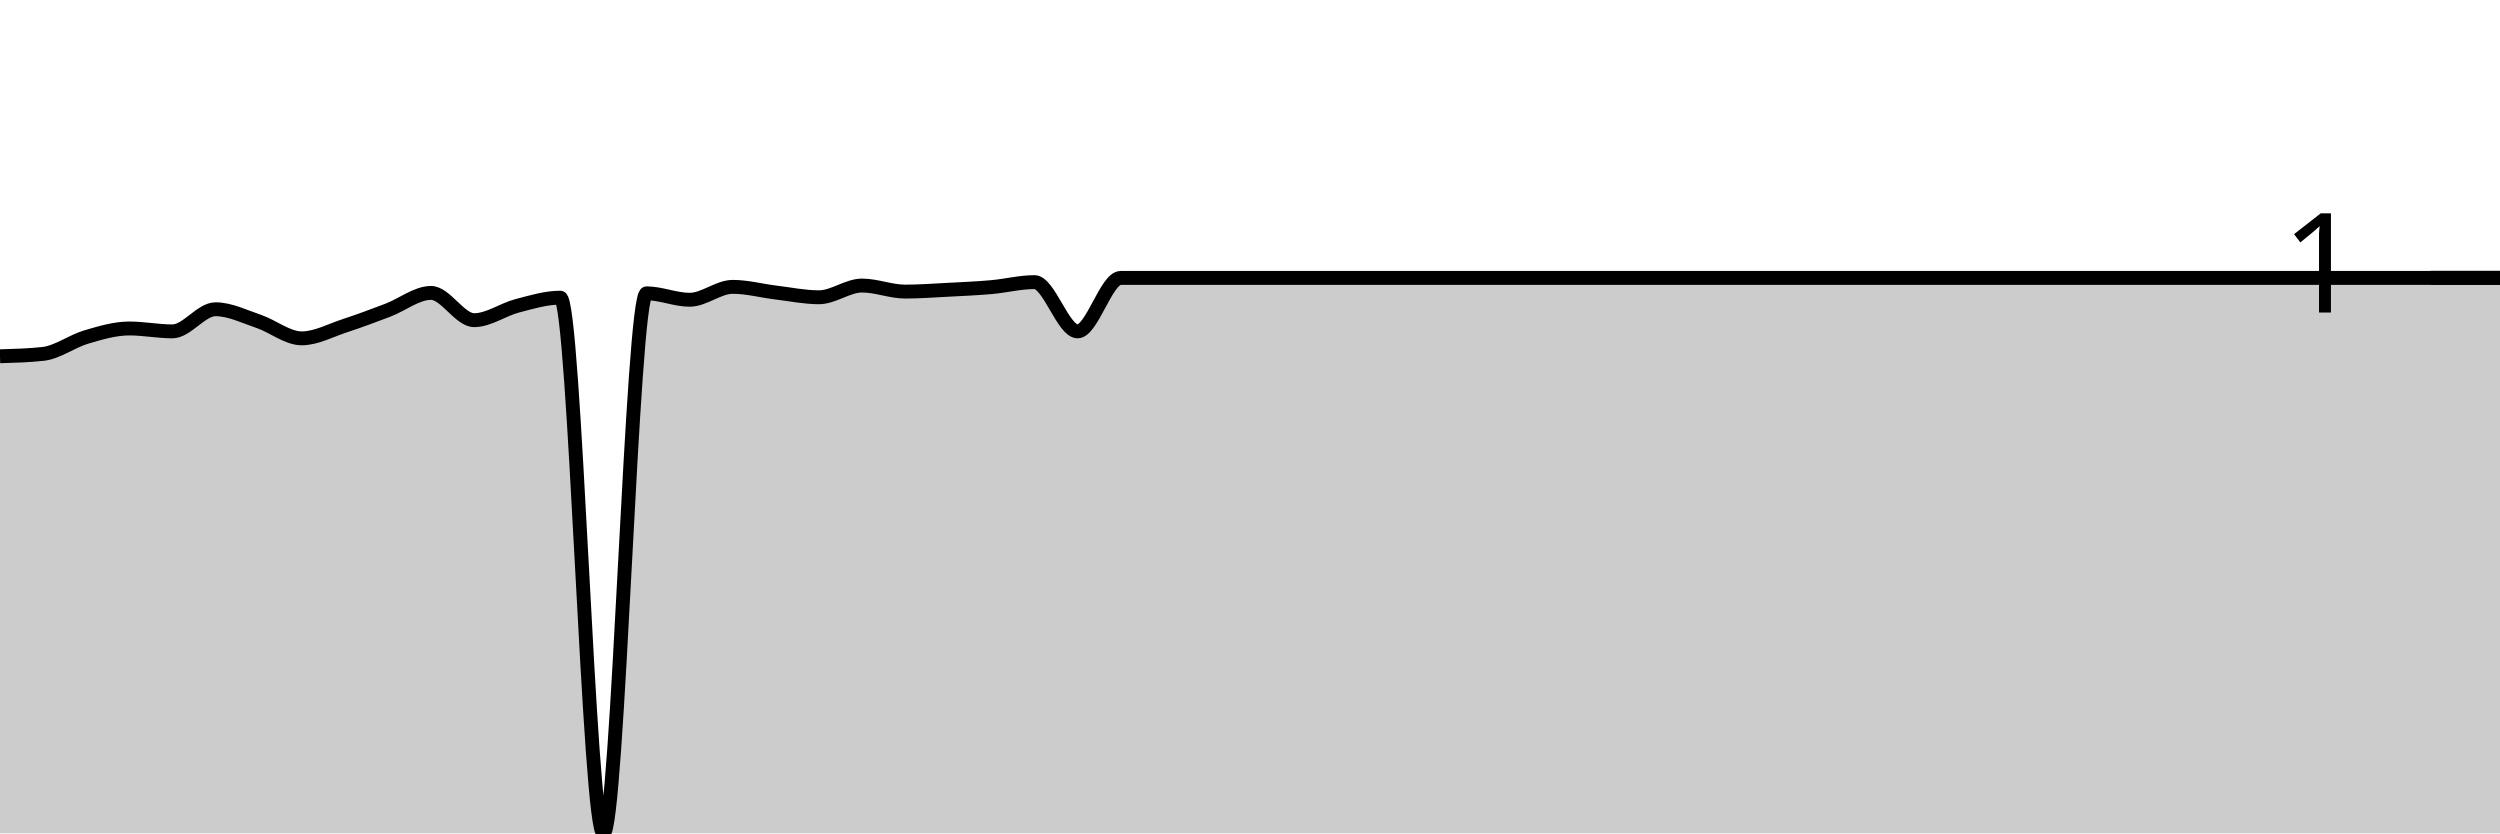
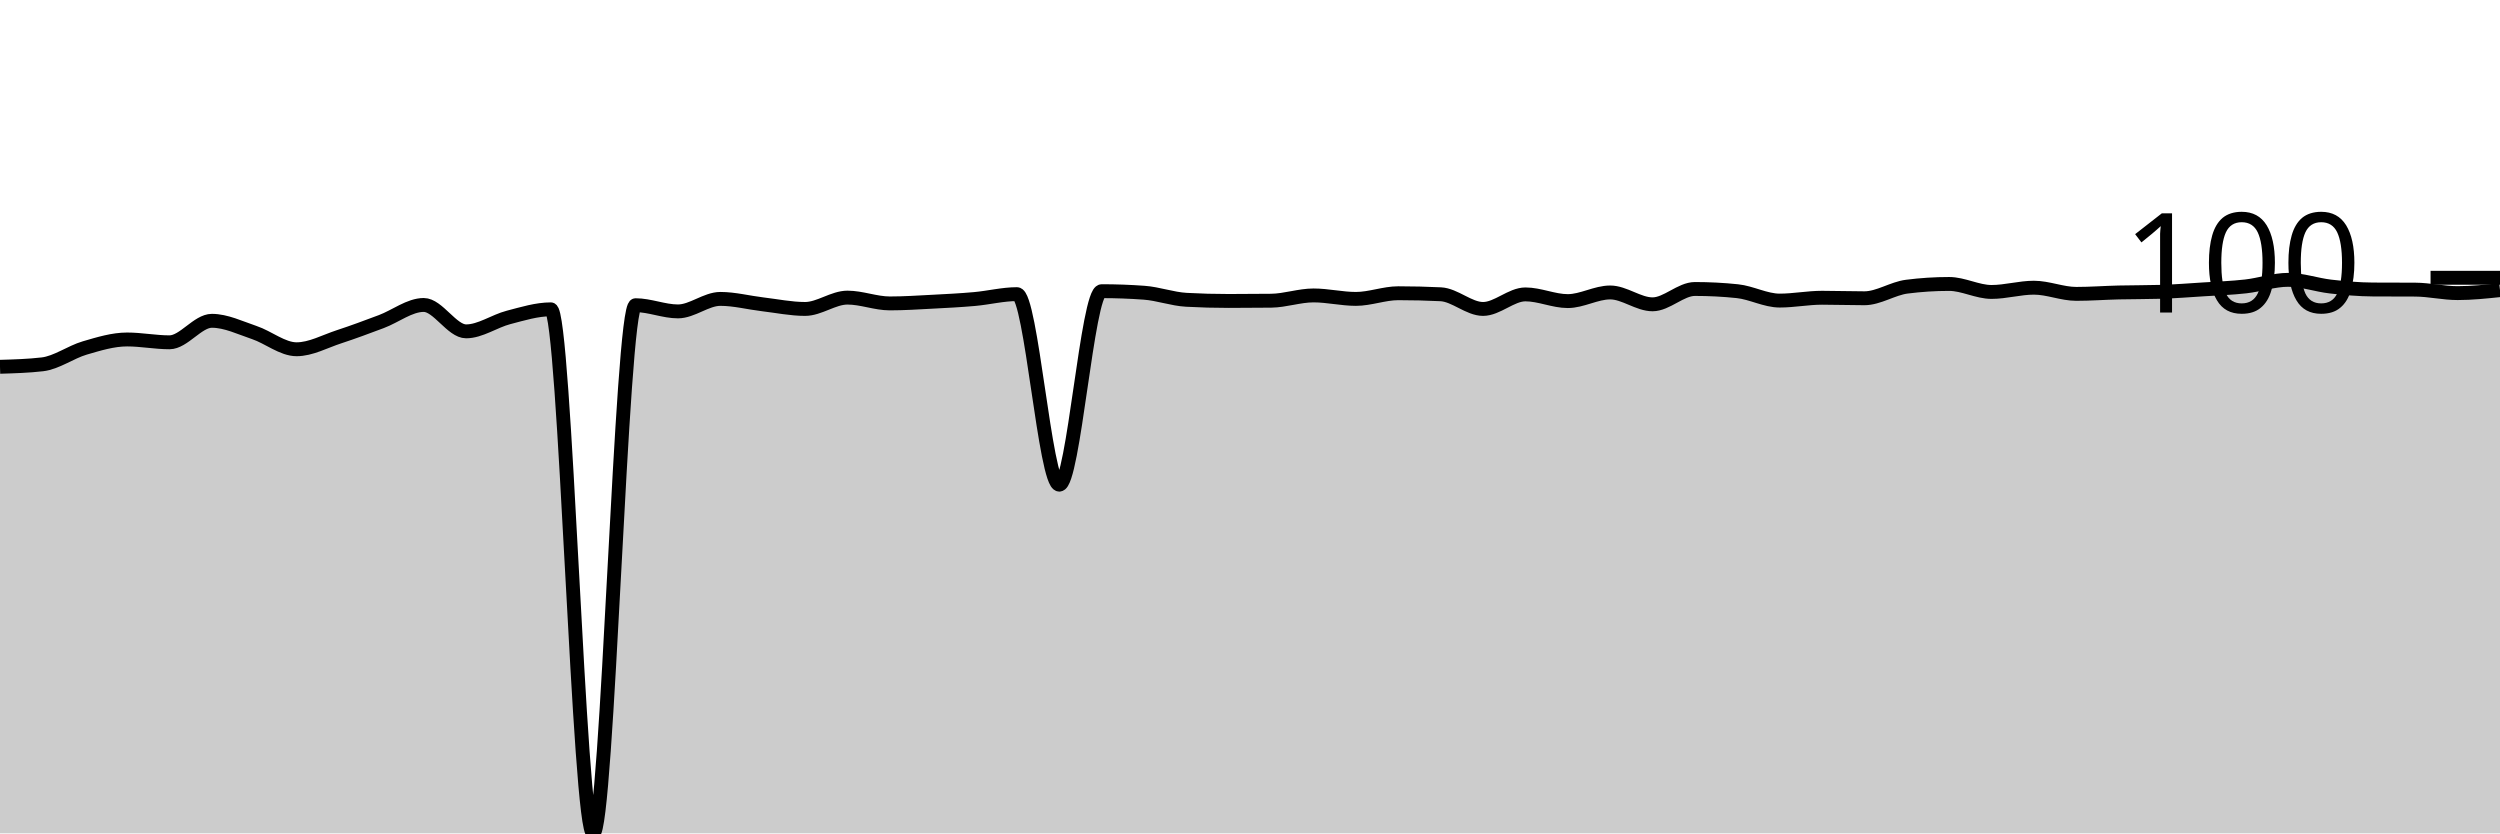
<svg xmlns="http://www.w3.org/2000/svg" viewBox="0 0 180 60">
  <g transform="translate(0,20)">
-     <path class="area" fill="rgba(0, 0, 0, 0.2)" d="M0,5.651C1.034,5.622,2.069,5.594,3.103,5.48C4.138,5.366,5.172,4.571,6.207,4.266C7.241,3.961,8.276,3.65,9.31,3.65C10.345,3.65,11.379,3.859,12.414,3.859C13.448,3.859,14.483,2.266,15.517,2.266C16.552,2.266,17.586,2.789,18.621,3.138C19.655,3.487,20.69,4.361,21.724,4.361C22.759,4.361,23.793,3.789,24.828,3.451C25.862,3.113,26.897,2.726,27.931,2.332C28.966,1.939,30,1.09,31.034,1.09C32.069,1.09,33.103,3.053,34.138,3.053C35.172,3.053,36.207,2.29,37.241,2.019C38.276,1.749,39.31,1.432,40.345,1.432C41.379,1.432,42.414,40,43.448,40C44.483,40,45.517,1.119,46.552,1.119C47.586,1.119,48.621,1.583,49.655,1.583C50.69,1.583,51.724,0.654,52.759,0.654C53.793,0.654,54.828,0.937,55.862,1.062C56.897,1.187,57.931,1.403,58.966,1.403C60,1.403,61.034,0.559,62.069,0.559C63.103,0.559,64.138,0.995,65.172,0.995C66.207,0.995,67.241,0.916,68.276,0.863C69.31,0.809,70.345,0.765,71.379,0.673C72.414,0.581,73.448,0.313,74.483,0.313C75.517,0.313,76.552,3.859,77.586,3.859C78.621,3.859,79.655,0.009,80.69,0.009C81.724,0.009,82.759,0.009,83.793,0.009C84.828,0.009,85.862,0.009,86.897,0.009C87.931,0.009,88.966,0.009,90,0.009C91.034,0.009,92.069,0.009,93.103,0.009C94.138,0.009,95.172,0.009,96.207,0.009C97.241,0.009,98.276,0.009,99.31,0.009C100.345,0.009,101.379,0.009,102.414,0.009C103.448,0.009,104.483,0.009,105.517,0.009C106.552,0.009,107.586,0.009,108.621,0.009C109.655,0.009,110.69,0.009,111.724,0.009C112.759,0.009,113.793,0.009,114.828,0.009C115.862,0.009,116.897,0.009,117.931,0.009C118.966,0.009,120,0.009,121.034,0.009C122.069,0.009,123.103,0.009,124.138,0.009C125.172,0.009,126.207,0.009,127.241,0.009C128.276,0.009,129.31,0.009,130.345,0.009C131.379,0.009,132.414,0.009,133.448,0.009C134.483,0.009,135.517,0.009,136.552,0.009C137.586,0.009,138.621,0.009,139.655,0.009C140.69,0.009,141.724,0.009,142.759,0.009C143.793,0.009,144.828,0.009,145.862,0.009C146.897,0.009,147.931,0.009,148.966,0.009C150,0.009,151.034,0.009,152.069,0.009C153.103,0.009,154.138,0.009,155.172,0.009C156.207,0.009,157.241,0.009,158.276,0.009C159.31,0.009,160.345,0.009,161.379,0.009C162.414,0.009,163.448,0.009,164.483,0.009C165.517,0.009,166.552,0.009,167.586,0.009C168.621,0.009,169.655,0.009,170.69,0.009C171.724,0.009,172.759,0.009,173.793,0.009C174.828,0.009,175.862,0.009,176.897,0.009C177.931,0.009,178.966,0.009,180,0.009L180,40C178.966,40,177.931,40,176.897,40C175.862,40,174.828,40,173.793,40C172.759,40,171.724,40,170.69,40C169.655,40,168.621,40,167.586,40C166.552,40,165.517,40,164.483,40C163.448,40,162.414,40,161.379,40C160.345,40,159.31,40,158.276,40C157.241,40,156.207,40,155.172,40C154.138,40,153.103,40,152.069,40C151.034,40,150,40,148.966,40C147.931,40,146.897,40,145.862,40C144.828,40,143.793,40,142.759,40C141.724,40,140.69,40,139.655,40C138.621,40,137.586,40,136.552,40C135.517,40,134.483,40,133.448,40C132.414,40,131.379,40,130.345,40C129.31,40,128.276,40,127.241,40C126.207,40,125.172,40,124.138,40C123.103,40,122.069,40,121.034,40C120,40,118.966,40,117.931,40C116.897,40,115.862,40,114.828,40C113.793,40,112.759,40,111.724,40C110.69,40,109.655,40,108.621,40C107.586,40,106.552,40,105.517,40C104.483,40,103.448,40,102.414,40C101.379,40,100.345,40,99.31,40C98.276,40,97.241,40,96.207,40C95.172,40,94.138,40,93.103,40C92.069,40,91.034,40,90,40C88.966,40,87.931,40,86.897,40C85.862,40,84.828,40,83.793,40C82.759,40,81.724,40,80.69,40C79.655,40,78.621,40,77.586,40C76.552,40,75.517,40,74.483,40C73.448,40,72.414,40,71.379,40C70.345,40,69.31,40,68.276,40C67.241,40,66.207,40,65.172,40C64.138,40,63.103,40,62.069,40C61.034,40,60,40,58.966,40C57.931,40,56.897,40,55.862,40C54.828,40,53.793,40,52.759,40C51.724,40,50.69,40,49.655,40C48.621,40,47.586,40,46.552,40C45.517,40,44.483,40,43.448,40C42.414,40,41.379,40,40.345,40C39.31,40,38.276,40,37.241,40C36.207,40,35.172,40,34.138,40C33.103,40,32.069,40,31.034,40C30,40,28.966,40,27.931,40C26.897,40,25.862,40,24.828,40C23.793,40,22.759,40,21.724,40C20.69,40,19.655,40,18.621,40C17.586,40,16.552,40,15.517,40C14.483,40,13.448,40,12.414,40C11.379,40,10.345,40,9.31,40C8.276,40,7.241,40,6.207,40C5.172,40,4.138,40,3.103,40C2.069,40,1.034,40,0,40Z" />
-     <path class="line" stroke="black" fill="none" d="M0,5.651C1.034,5.622,2.069,5.594,3.103,5.48C4.138,5.366,5.172,4.571,6.207,4.266C7.241,3.961,8.276,3.65,9.31,3.65C10.345,3.65,11.379,3.859,12.414,3.859C13.448,3.859,14.483,2.266,15.517,2.266C16.552,2.266,17.586,2.789,18.621,3.138C19.655,3.487,20.69,4.361,21.724,4.361C22.759,4.361,23.793,3.789,24.828,3.451C25.862,3.113,26.897,2.726,27.931,2.332C28.966,1.939,30,1.09,31.034,1.09C32.069,1.09,33.103,3.053,34.138,3.053C35.172,3.053,36.207,2.29,37.241,2.019C38.276,1.749,39.31,1.432,40.345,1.432C41.379,1.432,42.414,40,43.448,40C44.483,40,45.517,1.119,46.552,1.119C47.586,1.119,48.621,1.583,49.655,1.583C50.69,1.583,51.724,0.654,52.759,0.654C53.793,0.654,54.828,0.937,55.862,1.062C56.897,1.187,57.931,1.403,58.966,1.403C60,1.403,61.034,0.559,62.069,0.559C63.103,0.559,64.138,0.995,65.172,0.995C66.207,0.995,67.241,0.916,68.276,0.863C69.31,0.809,70.345,0.765,71.379,0.673C72.414,0.581,73.448,0.313,74.483,0.313C75.517,0.313,76.552,3.859,77.586,3.859C78.621,3.859,79.655,0.009,80.69,0.009C81.724,0.009,82.759,0.009,83.793,0.009C84.828,0.009,85.862,0.009,86.897,0.009C87.931,0.009,88.966,0.009,90,0.009C91.034,0.009,92.069,0.009,93.103,0.009C94.138,0.009,95.172,0.009,96.207,0.009C97.241,0.009,98.276,0.009,99.31,0.009C100.345,0.009,101.379,0.009,102.414,0.009C103.448,0.009,104.483,0.009,105.517,0.009C106.552,0.009,107.586,0.009,108.621,0.009C109.655,0.009,110.69,0.009,111.724,0.009C112.759,0.009,113.793,0.009,114.828,0.009C115.862,0.009,116.897,0.009,117.931,0.009C118.966,0.009,120,0.009,121.034,0.009C122.069,0.009,123.103,0.009,124.138,0.009C125.172,0.009,126.207,0.009,127.241,0.009C128.276,0.009,129.31,0.009,130.345,0.009C131.379,0.009,132.414,0.009,133.448,0.009C134.483,0.009,135.517,0.009,136.552,0.009C137.586,0.009,138.621,0.009,139.655,0.009C140.69,0.009,141.724,0.009,142.759,0.009C143.793,0.009,144.828,0.009,145.862,0.009C146.897,0.009,147.931,0.009,148.966,0.009C150,0.009,151.034,0.009,152.069,0.009C153.103,0.009,154.138,0.009,155.172,0.009C156.207,0.009,157.241,0.009,158.276,0.009C159.31,0.009,160.345,0.009,161.379,0.009C162.414,0.009,163.448,0.009,164.483,0.009C165.517,0.009,166.552,0.009,167.586,0.009C168.621,0.009,169.655,0.009,170.69,0.009C171.724,0.009,172.759,0.009,173.793,0.009C174.828,0.009,175.862,0.009,176.897,0.009C177.931,0.009,178.966,0.009,180,0.009" />
+     <path class="area" fill="rgba(0, 0, 0, 0.2)" d="M0,6.409C1.017,6.379,2.034,6.35,3.051,6.232C4.068,6.115,5.085,5.353,6.102,5.054C7.119,4.756,8.136,4.442,9.153,4.442C10.169,4.442,11.186,4.646,12.203,4.646C13.22,4.646,14.237,3.098,15.254,3.098C16.271,3.098,17.288,3.6,18.305,3.942C19.322,4.283,20.339,5.147,21.356,5.147C22.373,5.147,23.39,4.58,24.407,4.248C25.424,3.915,26.441,3.535,27.458,3.153C28.475,2.771,29.492,1.957,30.508,1.957C31.525,1.957,32.542,3.858,33.559,3.858C34.576,3.858,35.593,3.121,36.61,2.856C37.627,2.592,38.644,2.272,39.661,2.272C40.678,2.272,41.695,40,42.712,40C43.729,40,44.746,1.975,45.763,1.975C46.78,1.975,47.797,2.421,48.814,2.421C49.831,2.421,50.847,1.521,51.864,1.521C52.881,1.521,53.898,1.79,54.915,1.911C55.932,2.031,56.949,2.244,57.966,2.244C58.983,2.244,60,1.428,61.017,1.428C62.034,1.428,63.051,1.846,64.068,1.846C65.085,1.846,66.102,1.778,67.119,1.725C68.136,1.672,69.153,1.621,70.169,1.53C71.186,1.439,72.203,1.178,73.22,1.178C74.237,1.178,75.254,14.895,76.271,14.895C77.288,14.895,78.305,0.965,79.322,0.965C80.339,0.965,81.356,1.002,82.373,1.076C83.39,1.15,84.407,1.53,85.424,1.586C86.441,1.642,87.458,1.669,88.475,1.669C89.492,1.669,90.508,1.663,91.525,1.651C92.542,1.638,93.559,1.271,94.576,1.271C95.593,1.271,96.61,1.521,97.627,1.521C98.644,1.521,99.661,1.113,100.678,1.113C101.695,1.113,102.712,1.138,103.729,1.187C104.746,1.237,105.763,2.244,106.78,2.244C107.797,2.244,108.814,1.196,109.831,1.196C110.847,1.196,111.864,1.679,112.881,1.679C113.898,1.679,114.915,1.057,115.932,1.057C116.949,1.057,117.966,1.911,118.983,1.911C120,1.911,121.017,0.807,122.034,0.807C123.051,0.807,124.068,0.859,125.085,0.965C126.102,1.07,127.119,1.642,128.136,1.642C129.153,1.642,130.169,1.438,131.186,1.438C132.203,1.438,133.22,1.475,134.237,1.475C135.254,1.475,136.271,0.77,137.288,0.64C138.305,0.51,139.322,0.445,140.339,0.445C141.356,0.445,142.373,1.02,143.39,1.02C144.407,1.02,145.424,0.714,146.441,0.714C147.458,0.714,148.475,1.159,149.492,1.159C150.508,1.159,151.525,1.082,152.542,1.057C153.559,1.033,154.576,1.042,155.593,1.011C156.61,0.98,157.627,0.9,158.644,0.835C159.661,0.77,160.678,0.736,161.695,0.621C162.712,0.507,163.729,0.148,164.746,0.148C165.763,0.148,166.78,0.515,167.797,0.631C168.814,0.747,169.831,0.838,170.847,0.844C171.864,0.85,172.881,0.847,173.898,0.853C174.915,0.859,175.932,1.104,176.949,1.104C177.966,1.104,178.983,0.997,180,0.89L180,40C178.983,40,177.966,40,176.949,40C175.932,40,174.915,40,173.898,40C172.881,40,171.864,40,170.847,40C169.831,40,168.814,40,167.797,40C166.78,40,165.763,40,164.746,40C163.729,40,162.712,40,161.695,40C160.678,40,159.661,40,158.644,40C157.627,40,156.61,40,155.593,40C154.576,40,153.559,40,152.542,40C151.525,40,150.508,40,149.492,40C148.475,40,147.458,40,146.441,40C145.424,40,144.407,40,143.39,40C142.373,40,141.356,40,140.339,40C139.322,40,138.305,40,137.288,40C136.271,40,135.254,40,134.237,40C133.22,40,132.203,40,131.186,40C130.169,40,129.153,40,128.136,40C127.119,40,126.102,40,125.085,40C124.068,40,123.051,40,122.034,40C121.017,40,120,40,118.983,40C117.966,40,116.949,40,115.932,40C114.915,40,113.898,40,112.881,40C111.864,40,110.847,40,109.831,40C108.814,40,107.797,40,106.78,40C105.763,40,104.746,40,103.729,40C102.712,40,101.695,40,100.678,40C99.661,40,98.644,40,97.627,40C96.61,40,95.593,40,94.576,40C93.559,40,92.542,40,91.525,40C90.508,40,89.492,40,88.475,40C87.458,40,86.441,40,85.424,40C84.407,40,83.39,40,82.373,40C81.356,40,80.339,40,79.322,40C78.305,40,77.288,40,76.271,40C75.254,40,74.237,40,73.22,40C72.203,40,71.186,40,70.169,40C69.153,40,68.136,40,67.119,40C66.102,40,65.085,40,64.068,40C63.051,40,62.034,40,61.017,40C60,40,58.983,40,57.966,40C56.949,40,55.932,40,54.915,40C53.898,40,52.881,40,51.864,40C50.847,40,49.831,40,48.814,40C47.797,40,46.78,40,45.763,40C44.746,40,43.729,40,42.712,40C41.695,40,40.678,40,39.661,40C38.644,40,37.627,40,36.61,40C35.593,40,34.576,40,33.559,40C32.542,40,31.525,40,30.508,40C29.492,40,28.475,40,27.458,40C26.441,40,25.424,40,24.407,40C23.39,40,22.373,40,21.356,40C20.339,40,19.322,40,18.305,40C17.288,40,16.271,40,15.254,40C14.237,40,13.22,40,12.203,40C11.186,40,10.169,40,9.153,40C8.136,40,7.119,40,6.102,40C5.085,40,4.068,40,3.051,40C2.034,40,1.017,40,0,40Z" />
+     <path class="line" stroke="black" fill="none" d="M0,6.409C1.017,6.379,2.034,6.35,3.051,6.232C4.068,6.115,5.085,5.353,6.102,5.054C7.119,4.756,8.136,4.442,9.153,4.442C10.169,4.442,11.186,4.646,12.203,4.646C13.22,4.646,14.237,3.098,15.254,3.098C16.271,3.098,17.288,3.6,18.305,3.942C19.322,4.283,20.339,5.147,21.356,5.147C22.373,5.147,23.39,4.58,24.407,4.248C25.424,3.915,26.441,3.535,27.458,3.153C28.475,2.771,29.492,1.957,30.508,1.957C31.525,1.957,32.542,3.858,33.559,3.858C34.576,3.858,35.593,3.121,36.61,2.856C37.627,2.592,38.644,2.272,39.661,2.272C40.678,2.272,41.695,40,42.712,40C43.729,40,44.746,1.975,45.763,1.975C46.78,1.975,47.797,2.421,48.814,2.421C49.831,2.421,50.847,1.521,51.864,1.521C52.881,1.521,53.898,1.79,54.915,1.911C55.932,2.031,56.949,2.244,57.966,2.244C58.983,2.244,60,1.428,61.017,1.428C62.034,1.428,63.051,1.846,64.068,1.846C65.085,1.846,66.102,1.778,67.119,1.725C68.136,1.672,69.153,1.621,70.169,1.53C71.186,1.439,72.203,1.178,73.22,1.178C74.237,1.178,75.254,14.895,76.271,14.895C77.288,14.895,78.305,0.965,79.322,0.965C80.339,0.965,81.356,1.002,82.373,1.076C83.39,1.15,84.407,1.53,85.424,1.586C86.441,1.642,87.458,1.669,88.475,1.669C89.492,1.669,90.508,1.663,91.525,1.651C92.542,1.638,93.559,1.271,94.576,1.271C95.593,1.271,96.61,1.521,97.627,1.521C98.644,1.521,99.661,1.113,100.678,1.113C101.695,1.113,102.712,1.138,103.729,1.187C104.746,1.237,105.763,2.244,106.78,2.244C107.797,2.244,108.814,1.196,109.831,1.196C110.847,1.196,111.864,1.679,112.881,1.679C113.898,1.679,114.915,1.057,115.932,1.057C116.949,1.057,117.966,1.911,118.983,1.911C120,1.911,121.017,0.807,122.034,0.807C123.051,0.807,124.068,0.859,125.085,0.965C126.102,1.07,127.119,1.642,128.136,1.642C129.153,1.642,130.169,1.438,131.186,1.438C132.203,1.438,133.22,1.475,134.237,1.475C135.254,1.475,136.271,0.77,137.288,0.64C138.305,0.51,139.322,0.445,140.339,0.445C141.356,0.445,142.373,1.02,143.39,1.02C144.407,1.02,145.424,0.714,146.441,0.714C147.458,0.714,148.475,1.159,149.492,1.159C150.508,1.159,151.525,1.082,152.542,1.057C153.559,1.033,154.576,1.042,155.593,1.011C156.61,0.98,157.627,0.9,158.644,0.835C159.661,0.77,160.678,0.736,161.695,0.621C162.712,0.507,163.729,0.148,164.746,0.148C165.763,0.148,166.78,0.515,167.797,0.631C168.814,0.747,169.831,0.838,170.847,0.844C171.864,0.85,172.881,0.847,173.898,0.853C174.915,0.859,175.932,1.104,176.949,1.104C177.966,1.104,178.983,0.997,180,0.89" />
    <path class="axis-ceiling" stroke-width="1" stroke="black" fill="none" d="M175,0L180,0" />
-     <text class="axis-ceiling-label" font-family="sans-serif" text-anchor="end" font-size="10px" x="170" y="2.5">1</text>
+     <text class="axis-ceiling-label" font-family="sans-serif" text-anchor="end" font-size="10px" x="170" y="2.5">100</text>
  </g>
</svg>
